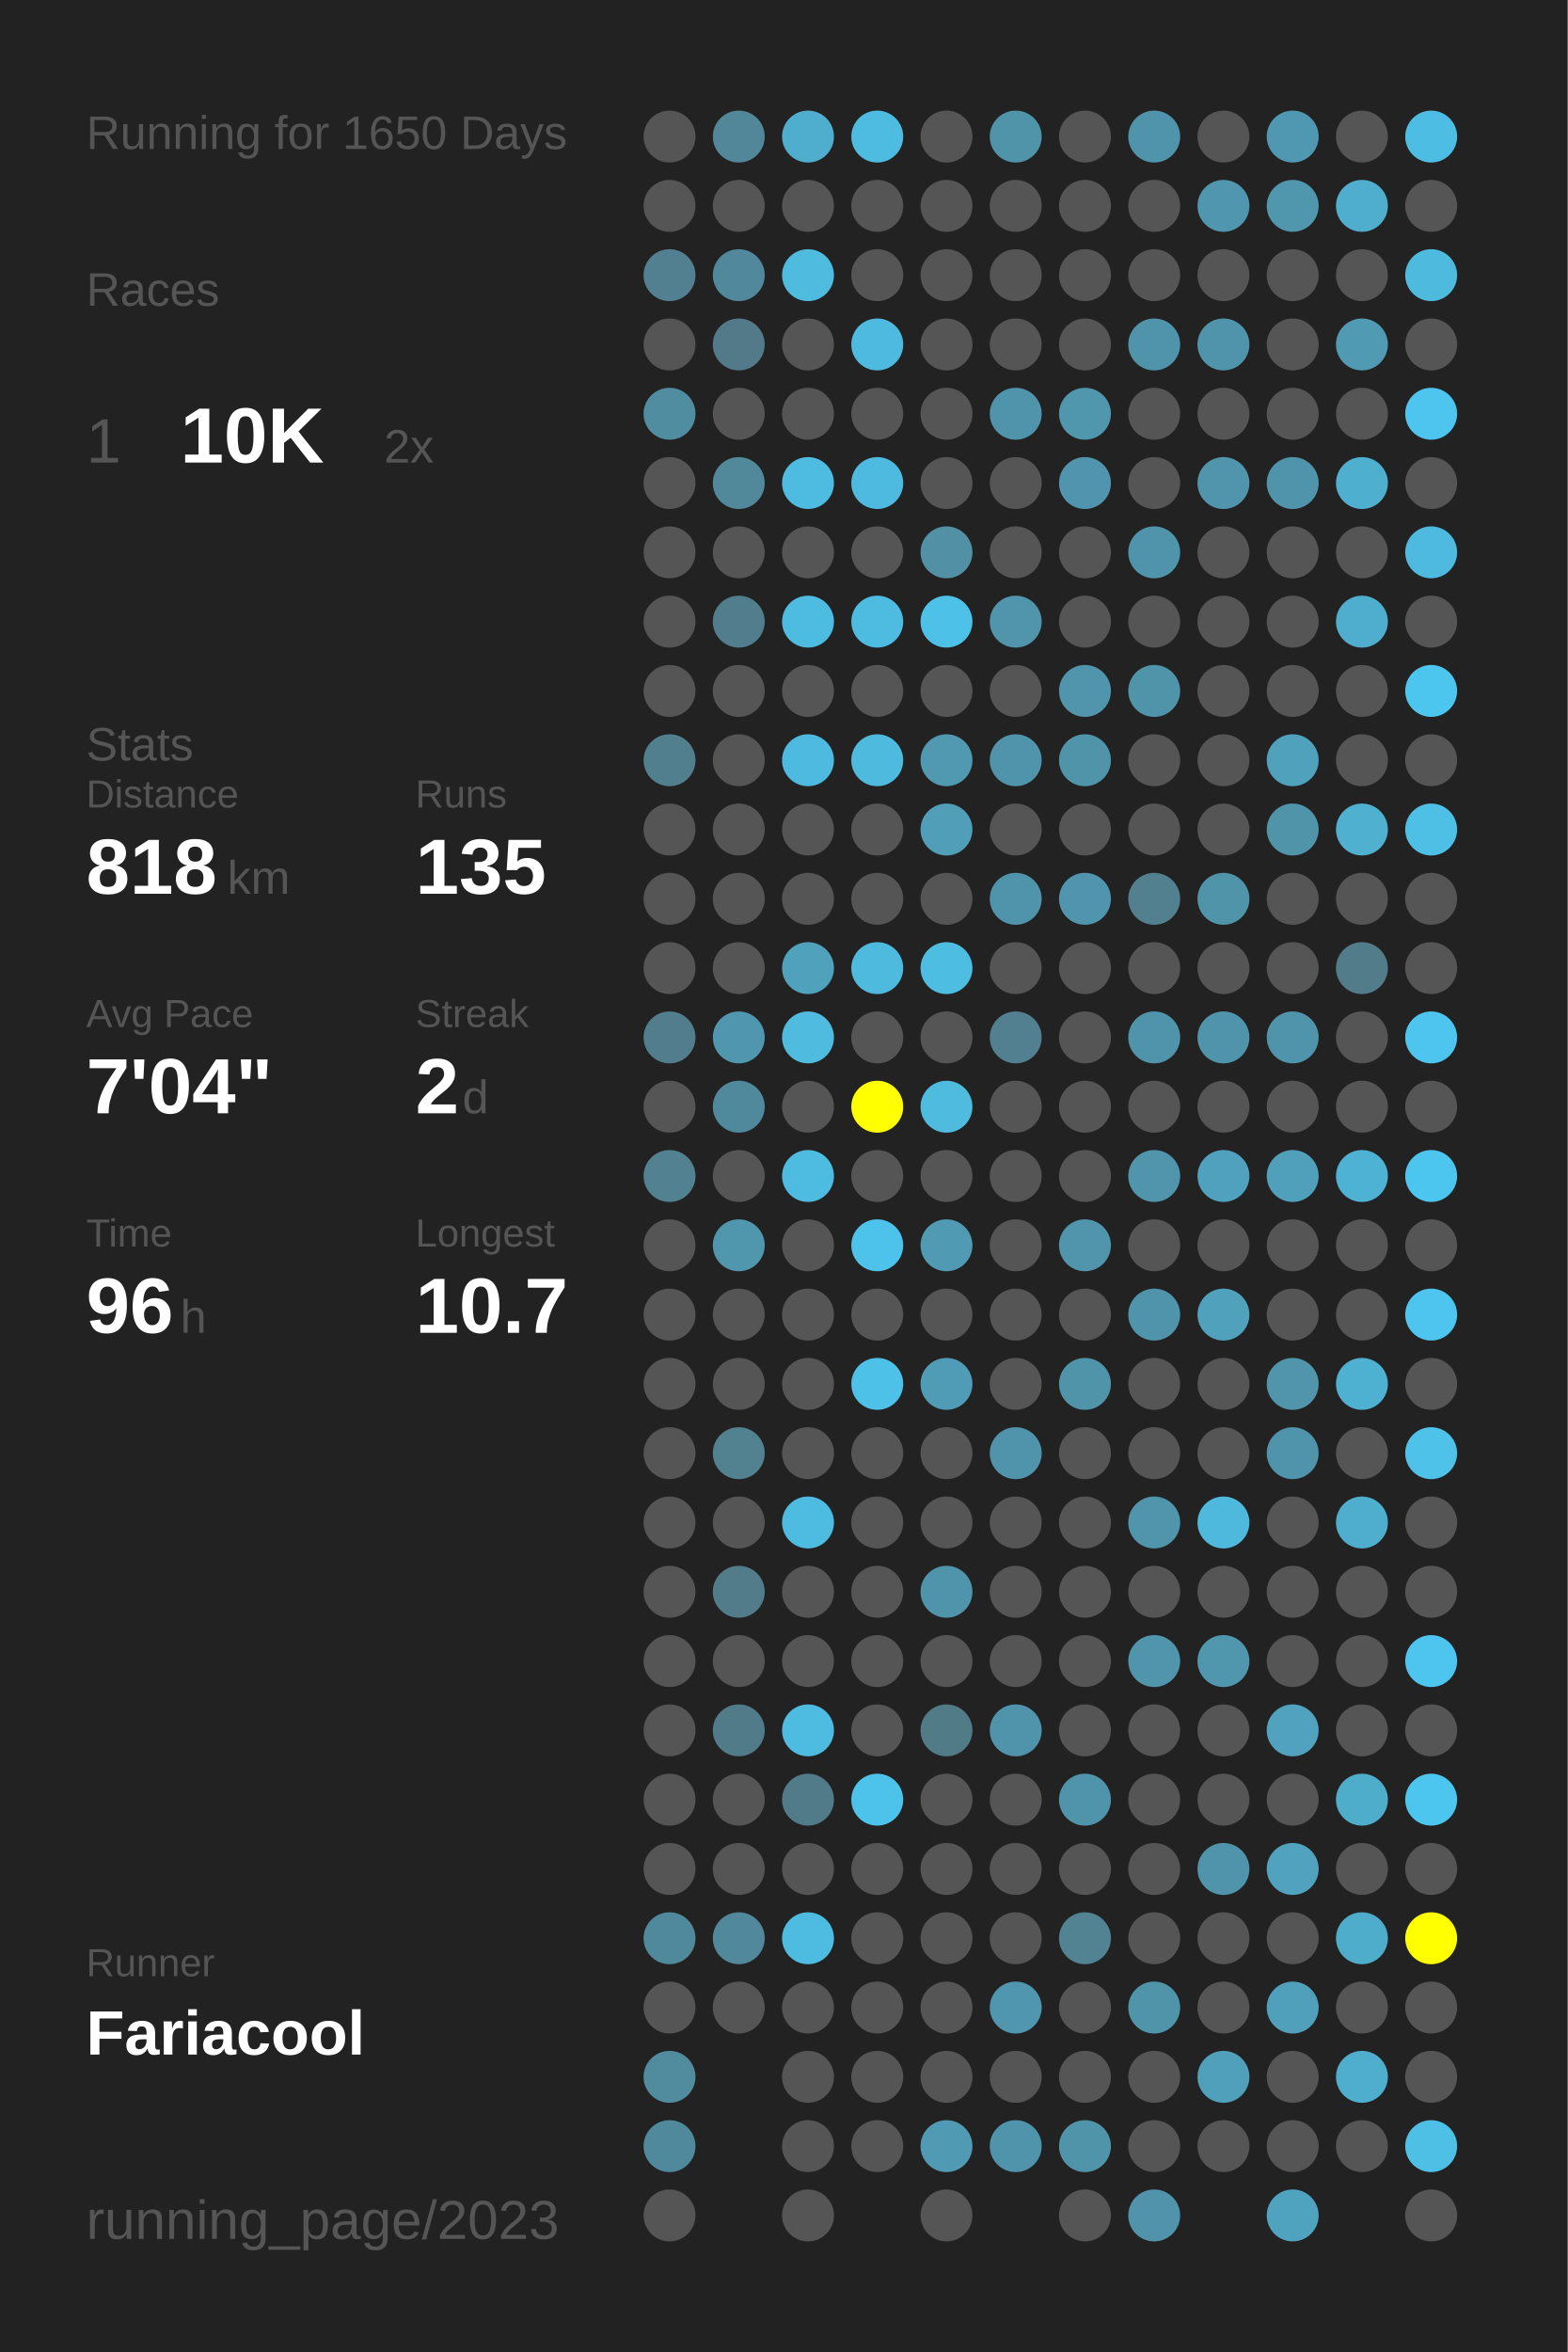
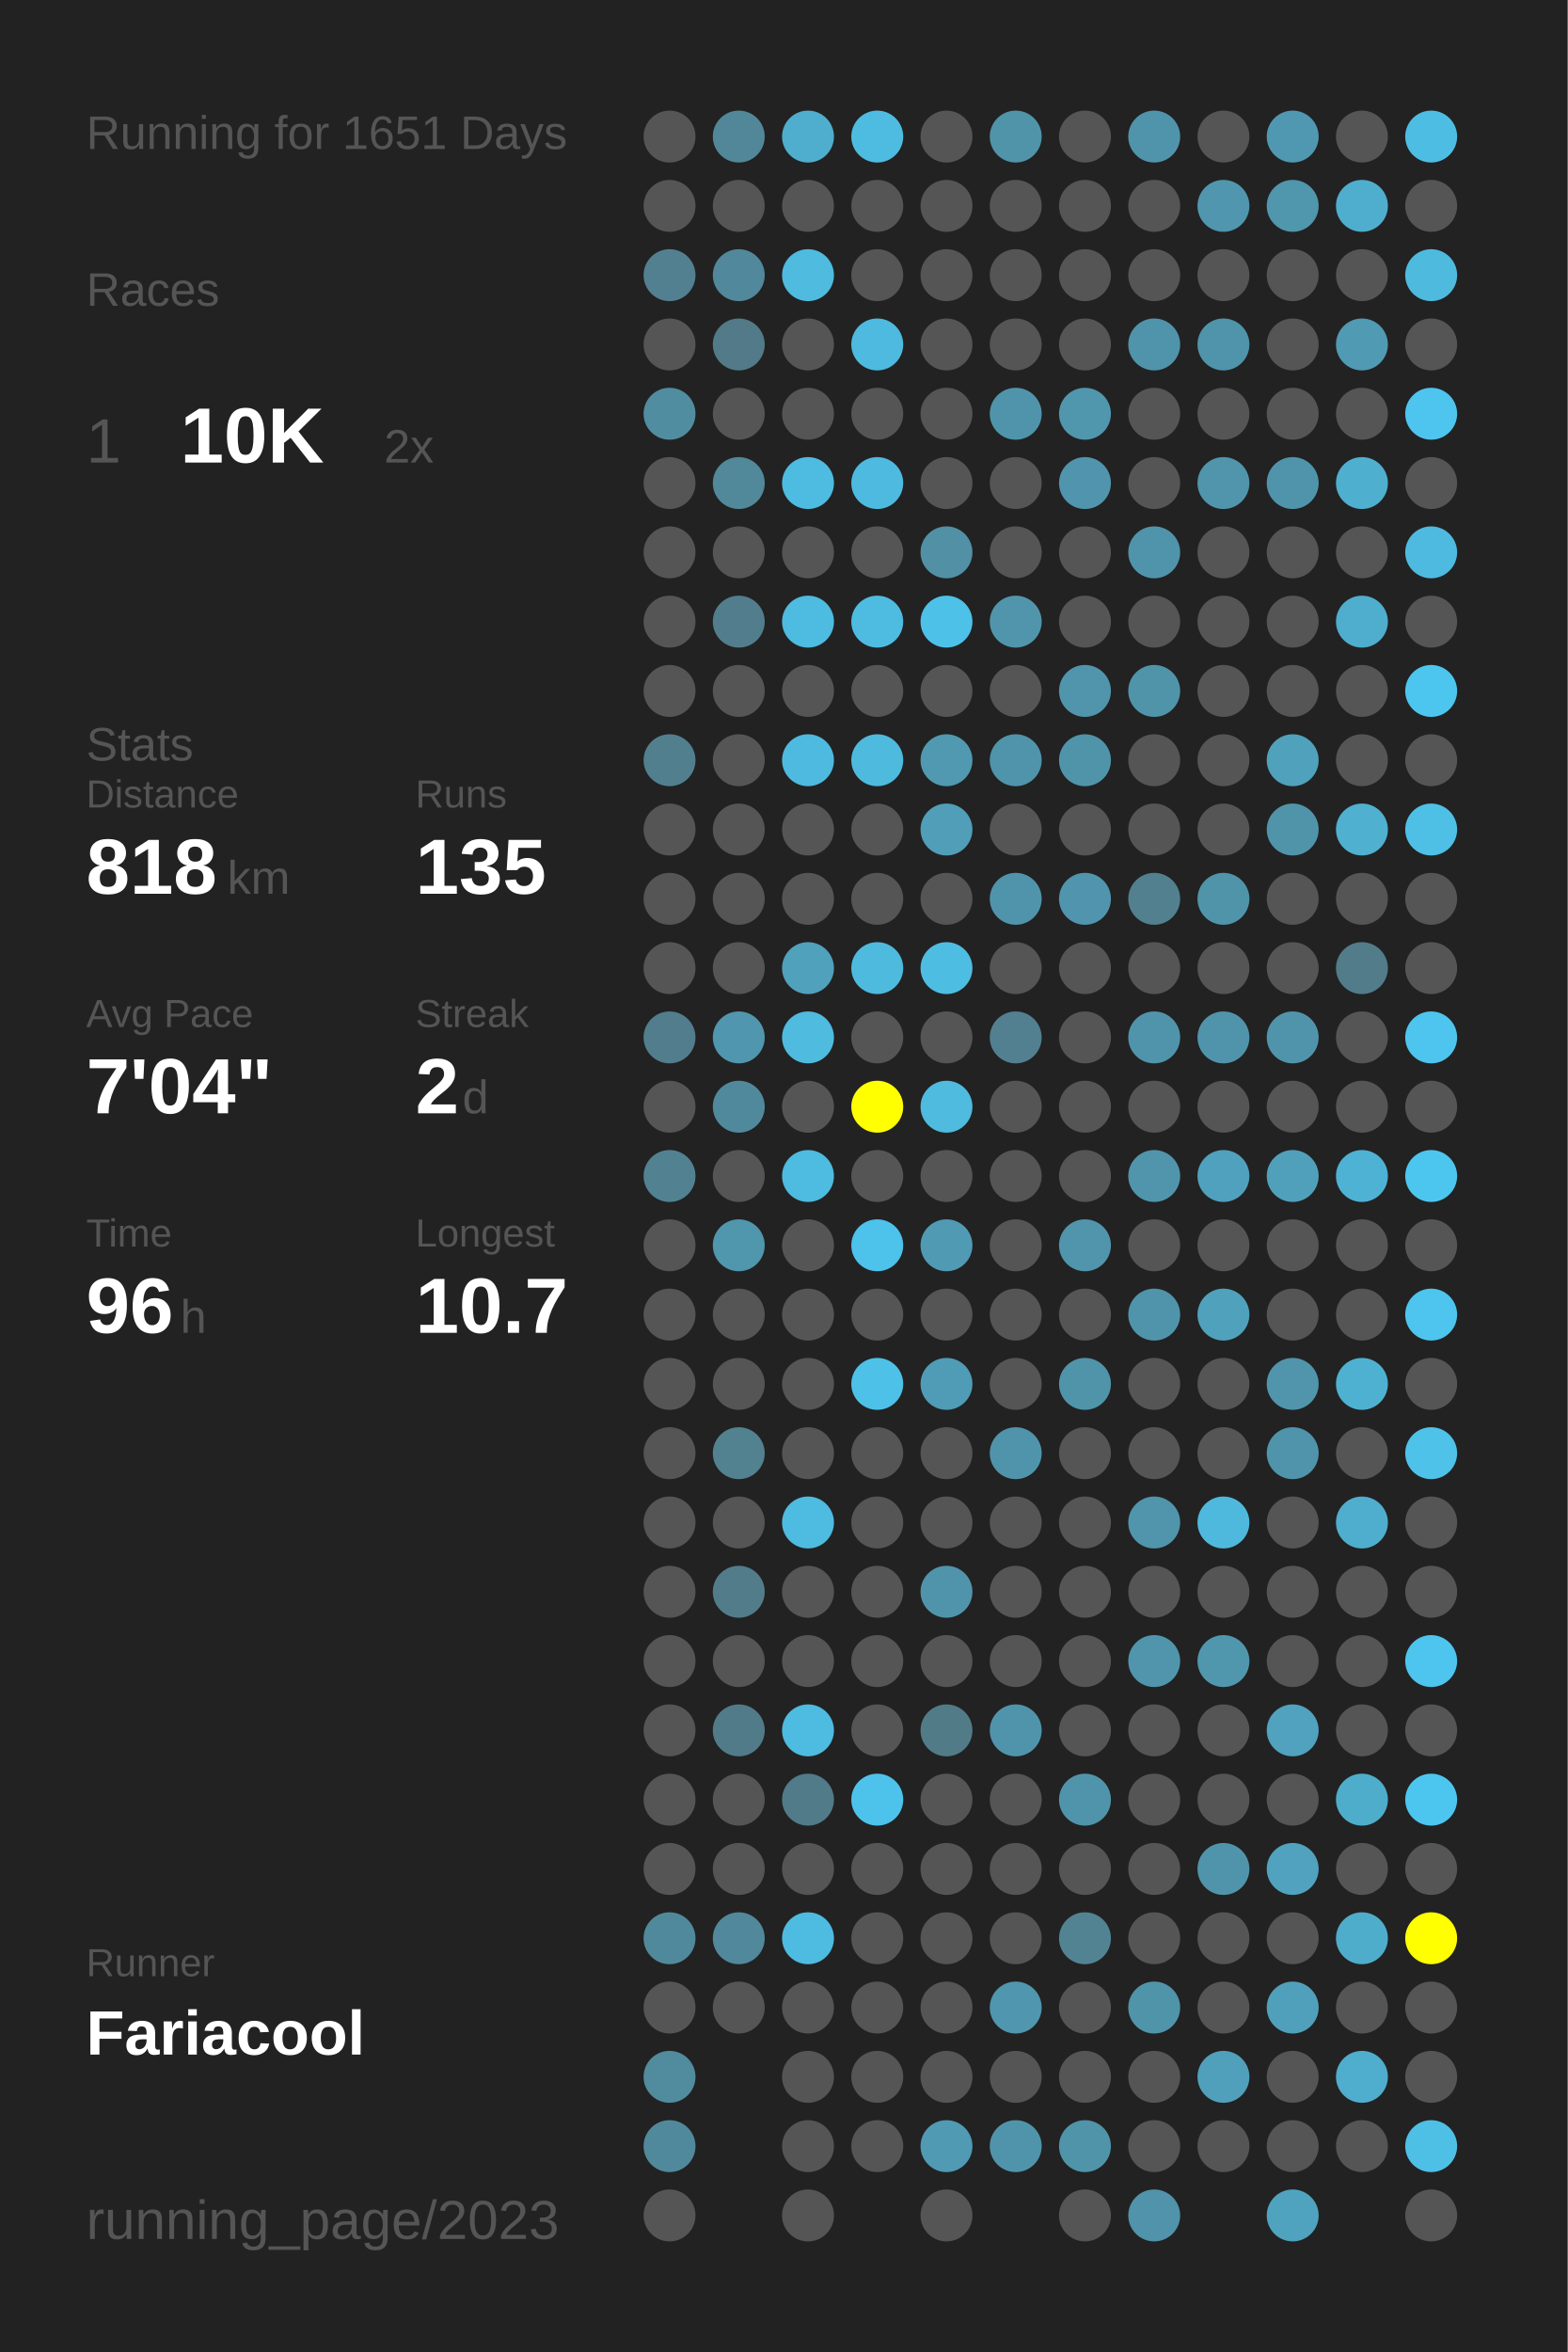
<svg xmlns="http://www.w3.org/2000/svg" baseProfile="full" height="300mm" version="1.1" viewBox="0,0,200,300" width="200mm">
  <defs />
  <rect fill="#222222" height="300" width="200" x="0" y="0" />
-   <text fill="#555555" style="font-size:6px; font-family:Arial;" x="11" y="19">Running for 1650 Days</text>
+   <text fill="#555555" style="font-size:6px; font-family:Arial;" x="11" y="19">Running for 1651 Days</text>
  <text fill="#555555" style="font-size:6px; font-family:Arial;" x="11" y="39">Races</text>
  <text fill="#555555" style="font-size:8px; font-family:Arial;" x="11" y="59">1</text>
  <text fill="#FFFFFF" style="font-size:10px; font-family:Arial; font-weight:bold;" x="23" y="59">10K</text>
  <text fill="#555555" style="font-size:6px; font-family:Arial;" x="49" y="59">2x</text>
  <text fill="#555555" style="font-size:6px; font-family:Arial;" x="11" y="97">Stats</text>
  <text fill="#555555" style="font-size:5px; font-family:Arial;" x="11" y="103">Distance</text>
  <text fill="#FFFFFF" style="font-size:10px; font-family:Arial; font-weight:bold;" x="11" y="114">818</text>
  <text fill="#555555" style="font-size:6px; font-family:Arial;" x="29" y="114">km</text>
  <text fill="#555555" style="font-size:5px; font-family:Arial;" x="53" y="103">Runs</text>
  <text fill="#FFFFFF" style="font-size:10px; font-family:Arial; font-weight:bold;" x="53" y="114">135</text>
  <text fill="#555555" style="font-size:5px; font-family:Arial;" x="11" y="131">Avg Pace</text>
  <text fill="#FFFFFF" style="font-size:10px; font-family:Arial; font-weight:bold;" x="11" y="142">7'04"</text>
  <text fill="#555555" style="font-size:5px; font-family:Arial;" x="53" y="131">Streak</text>
  <text fill="#FFFFFF" style="font-size:10px; font-family:Arial; font-weight:bold;" x="53" y="142">2</text>
  <text fill="#555555" style="font-size:6px; font-family:Arial;" x="59" y="142">d</text>
  <text fill="#555555" style="font-size:5px; font-family:Arial;" x="11" y="159">Time</text>
  <text fill="#FFFFFF" style="font-size:10px; font-family:Arial; font-weight:bold;" x="11" y="170">96</text>
  <text fill="#555555" style="font-size:6px; font-family:Arial;" x="23" y="170">h</text>
  <text fill="#555555" style="font-size:5px; font-family:Arial;" x="53" y="159">Longest</text>
  <text fill="#FFFFFF" style="font-size:10px; font-family:Arial; font-weight:bold;" x="53" y="170">10.7</text>
  <text fill="#555555" style="font-size:5px; font-family:Arial;" x="11" y="252.065">Runner</text>
  <text fill="#FFFFFF" style="font-size:8px; font-family:Arial; font-weight:bold;" x="11" y="262.065">Fariacool</text>
  <text fill="#555555" style="font-size:7px; font-family:Arial;" x="11" y="285.581">running_page/2023</text>
  <circle cx="85.417" cy="17.419" fill="#555555" r="3.312" />
  <circle cx="85.417" cy="26.258" fill="#555555" r="3.312" />
  <circle cx="85.417" cy="35.097" fill="#528090" r="3.312" />
  <circle cx="85.417" cy="43.935" fill="#555555" r="3.312" />
  <circle cx="85.417" cy="52.774" fill="#518da1" r="3.312" />
  <circle cx="85.417" cy="61.613" fill="#555555" r="3.312" />
  <circle cx="85.417" cy="70.452" fill="#555555" r="3.312" />
  <circle cx="85.417" cy="79.29" fill="#555555" r="3.312" />
  <circle cx="85.417" cy="88.129" fill="#555555" r="3.312" />
  <circle cx="85.417" cy="96.968" fill="#527f8e" r="3.312" />
  <circle cx="85.417" cy="105.806" fill="#555555" r="3.312" />
  <circle cx="85.417" cy="114.645" fill="#555555" r="3.312" />
  <circle cx="85.417" cy="123.484" fill="#555555" r="3.312" />
  <circle cx="85.417" cy="132.323" fill="#527d8c" r="3.312" />
  <circle cx="85.417" cy="141.161" fill="#555555" r="3.312" />
  <circle cx="85.417" cy="150" fill="#528292" r="3.312" />
  <circle cx="85.417" cy="158.839" fill="#555555" r="3.312" />
  <circle cx="85.417" cy="167.677" fill="#555555" r="3.312" />
  <circle cx="85.417" cy="176.516" fill="#555555" r="3.312" />
  <circle cx="85.417" cy="185.355" fill="#555555" r="3.312" />
  <circle cx="85.417" cy="194.194" fill="#555555" r="3.312" />
  <circle cx="85.417" cy="203.032" fill="#555555" r="3.312" />
  <circle cx="85.417" cy="211.871" fill="#555555" r="3.312" />
  <circle cx="85.417" cy="220.71" fill="#555555" r="3.312" />
  <circle cx="85.417" cy="229.548" fill="#555555" r="3.312" />
  <circle cx="85.417" cy="238.387" fill="#555555" r="3.312" />
  <circle cx="85.417" cy="247.226" fill="#51899c" r="3.312" />
  <circle cx="85.417" cy="256.065" fill="#555555" r="3.312" />
  <circle cx="85.417" cy="264.903" fill="#518b9e" r="3.312" />
  <circle cx="85.417" cy="273.742" fill="#51899c" r="3.312" />
  <circle cx="85.417" cy="282.581" fill="#555555" r="3.312" />
  <circle cx="94.25" cy="17.419" fill="#518799" r="3.312" />
  <circle cx="94.25" cy="26.258" fill="#555555" r="3.312" />
  <circle cx="94.25" cy="35.097" fill="#51889b" r="3.312" />
  <circle cx="94.25" cy="43.935" fill="#527a88" r="3.312" />
  <circle cx="94.25" cy="52.774" fill="#555555" r="3.312" />
  <circle cx="94.25" cy="61.613" fill="#51889a" r="3.312" />
  <circle cx="94.25" cy="70.452" fill="#555555" r="3.312" />
  <circle cx="94.25" cy="79.29" fill="#527d8c" r="3.312" />
  <circle cx="94.25" cy="88.129" fill="#555555" r="3.312" />
  <circle cx="94.25" cy="96.968" fill="#555555" r="3.312" />
  <circle cx="94.25" cy="105.806" fill="#555555" r="3.312" />
  <circle cx="94.25" cy="114.645" fill="#555555" r="3.312" />
  <circle cx="94.25" cy="123.484" fill="#555555" r="3.312" />
  <circle cx="94.25" cy="132.323" fill="#5096ae" r="3.312" />
  <circle cx="94.25" cy="141.161" fill="#51899c" r="3.312" />
  <circle cx="94.25" cy="150" fill="#555555" r="3.312" />
  <circle cx="94.25" cy="158.839" fill="#5096ad" r="3.312" />
  <circle cx="94.25" cy="167.677" fill="#555555" r="3.312" />
  <circle cx="94.25" cy="176.516" fill="#555555" r="3.312" />
  <circle cx="94.25" cy="185.355" fill="#528190" r="3.312" />
  <circle cx="94.25" cy="194.194" fill="#555555" r="3.312" />
  <circle cx="94.25" cy="203.032" fill="#527c8a" r="3.312" />
  <circle cx="94.25" cy="211.871" fill="#555555" r="3.312" />
  <circle cx="94.25" cy="220.71" fill="#527b89" r="3.312" />
  <circle cx="94.25" cy="229.548" fill="#555555" r="3.312" />
  <circle cx="94.25" cy="238.387" fill="#555555" r="3.312" />
  <circle cx="94.25" cy="247.226" fill="#51889b" r="3.312" />
  <circle cx="94.25" cy="256.065" fill="#555555" r="3.312" />
  <circle cx="103.083" cy="17.419" fill="#4faece" r="3.312" />
  <circle cx="103.083" cy="26.258" fill="#555555" r="3.312" />
  <circle cx="103.083" cy="35.097" fill="#4ebbdf" r="3.312" />
  <circle cx="103.083" cy="43.935" fill="#555555" r="3.312" />
  <circle cx="103.083" cy="52.774" fill="#555555" r="3.312" />
  <circle cx="103.083" cy="61.613" fill="#4ebbe0" r="3.312" />
  <circle cx="103.083" cy="70.452" fill="#555555" r="3.312" />
  <circle cx="103.083" cy="79.29" fill="#4ebbe0" r="3.312" />
  <circle cx="103.083" cy="88.129" fill="#555555" r="3.312" />
  <circle cx="103.083" cy="96.968" fill="#4ebadf" r="3.312" />
  <circle cx="103.083" cy="105.806" fill="#555555" r="3.312" />
  <circle cx="103.083" cy="114.645" fill="#555555" r="3.312" />
  <circle cx="103.083" cy="123.484" fill="#50a1bc" r="3.312" />
  <circle cx="103.083" cy="132.323" fill="#4ebbdf" r="3.312" />
  <circle cx="103.083" cy="141.161" fill="#555555" r="3.312" />
  <circle cx="103.083" cy="150" fill="#4ebbe0" r="3.312" />
  <circle cx="103.083" cy="158.839" fill="#555555" r="3.312" />
  <circle cx="103.083" cy="167.677" fill="#555555" r="3.312" />
  <circle cx="103.083" cy="176.516" fill="#555555" r="3.312" />
  <circle cx="103.083" cy="185.355" fill="#555555" r="3.312" />
  <circle cx="103.083" cy="194.194" fill="#4ebbe0" r="3.312" />
  <circle cx="103.083" cy="203.032" fill="#555555" r="3.312" />
  <circle cx="103.083" cy="211.871" fill="#555555" r="3.312" />
  <circle cx="103.083" cy="220.71" fill="#4ebbe0" r="3.312" />
  <circle cx="103.083" cy="229.548" fill="#527b89" r="3.312" />
  <circle cx="103.083" cy="238.387" fill="#555555" r="3.312" />
  <circle cx="103.083" cy="247.226" fill="#4ebbe0" r="3.312" />
  <circle cx="103.083" cy="256.065" fill="#555555" r="3.312" />
  <circle cx="103.083" cy="264.903" fill="#555555" r="3.312" />
  <circle cx="103.083" cy="273.742" fill="#555555" r="3.312" />
  <circle cx="103.083" cy="282.581" fill="#555555" r="3.312" />
  <circle cx="111.917" cy="17.419" fill="#4ebce1" r="3.312" />
  <circle cx="111.917" cy="26.258" fill="#555555" r="3.312" />
  <circle cx="111.917" cy="35.097" fill="#555555" r="3.312" />
  <circle cx="111.917" cy="43.935" fill="#4ebadf" r="3.312" />
  <circle cx="111.917" cy="52.774" fill="#555555" r="3.312" />
  <circle cx="111.917" cy="61.613" fill="#4ebadf" r="3.312" />
  <circle cx="111.917" cy="70.452" fill="#555555" r="3.312" />
  <circle cx="111.917" cy="79.29" fill="#4ebce1" r="3.312" />
  <circle cx="111.917" cy="88.129" fill="#555555" r="3.312" />
  <circle cx="111.917" cy="96.968" fill="#4ebade" r="3.312" />
  <circle cx="111.917" cy="105.806" fill="#555555" r="3.312" />
  <circle cx="111.917" cy="114.645" fill="#555555" r="3.312" />
  <circle cx="111.917" cy="123.484" fill="#4ebade" r="3.312" />
  <circle cx="111.917" cy="132.323" fill="#555555" r="3.312" />
  <circle cx="111.917" cy="141.161" fill="#FFFF00" r="3.312" />
  <circle cx="111.917" cy="150" fill="#555555" r="3.312" />
  <circle cx="111.917" cy="158.839" fill="#4dc2ea" r="3.312" />
  <circle cx="111.917" cy="167.677" fill="#555555" r="3.312" />
  <circle cx="111.917" cy="176.516" fill="#4ec1e8" r="3.312" />
  <circle cx="111.917" cy="185.355" fill="#555555" r="3.312" />
  <circle cx="111.917" cy="194.194" fill="#555555" r="3.312" />
  <circle cx="111.917" cy="203.032" fill="#555555" r="3.312" />
  <circle cx="111.917" cy="211.871" fill="#555555" r="3.312" />
  <circle cx="111.917" cy="220.71" fill="#555555" r="3.312" />
  <circle cx="111.917" cy="229.548" fill="#4dc3eb" r="3.312" />
  <circle cx="111.917" cy="238.387" fill="#555555" r="3.312" />
  <circle cx="111.917" cy="247.226" fill="#555555" r="3.312" />
  <circle cx="111.917" cy="256.065" fill="#555555" r="3.312" />
  <circle cx="111.917" cy="264.903" fill="#555555" r="3.312" />
  <circle cx="111.917" cy="273.742" fill="#555555" r="3.312" />
  <circle cx="120.75" cy="17.419" fill="#555555" r="3.312" />
  <circle cx="120.75" cy="26.258" fill="#555555" r="3.312" />
  <circle cx="120.75" cy="35.097" fill="#555555" r="3.312" />
  <circle cx="120.75" cy="43.935" fill="#555555" r="3.312" />
  <circle cx="120.75" cy="52.774" fill="#555555" r="3.312" />
  <circle cx="120.75" cy="61.613" fill="#555555" r="3.312" />
  <circle cx="120.75" cy="70.452" fill="#5190a5" r="3.312" />
  <circle cx="120.75" cy="79.29" fill="#4ec1e8" r="3.312" />
  <circle cx="120.75" cy="88.129" fill="#555555" r="3.312" />
  <circle cx="120.75" cy="96.968" fill="#5099b1" r="3.312" />
  <circle cx="120.75" cy="105.806" fill="#509eb8" r="3.312" />
  <circle cx="120.75" cy="114.645" fill="#555555" r="3.312" />
  <circle cx="120.75" cy="123.484" fill="#4ebde2" r="3.312" />
  <circle cx="120.75" cy="132.323" fill="#555555" r="3.312" />
  <circle cx="120.75" cy="141.161" fill="#4ebbdf" r="3.312" />
  <circle cx="120.75" cy="150" fill="#555555" r="3.312" />
  <circle cx="120.75" cy="158.839" fill="#509ab4" r="3.312" />
  <circle cx="120.75" cy="167.677" fill="#555555" r="3.312" />
  <circle cx="120.75" cy="176.516" fill="#509bb5" r="3.312" />
  <circle cx="120.75" cy="185.355" fill="#555555" r="3.312" />
  <circle cx="120.75" cy="194.194" fill="#555555" r="3.312" />
  <circle cx="120.75" cy="203.032" fill="#5094ab" r="3.312" />
  <circle cx="120.75" cy="211.871" fill="#555555" r="3.312" />
  <circle cx="120.75" cy="220.71" fill="#527b88" r="3.312" />
  <circle cx="120.75" cy="229.548" fill="#555555" r="3.312" />
  <circle cx="120.75" cy="238.387" fill="#555555" r="3.312" />
  <circle cx="120.75" cy="247.226" fill="#555555" r="3.312" />
  <circle cx="120.75" cy="256.065" fill="#555555" r="3.312" />
  <circle cx="120.75" cy="264.903" fill="#555555" r="3.312" />
  <circle cx="120.75" cy="273.742" fill="#509ab4" r="3.312" />
  <circle cx="120.75" cy="282.581" fill="#555555" r="3.312" />
  <circle cx="129.583" cy="17.419" fill="#5094aa" r="3.312" />
  <circle cx="129.583" cy="26.258" fill="#555555" r="3.312" />
  <circle cx="129.583" cy="35.097" fill="#555555" r="3.312" />
  <circle cx="129.583" cy="43.935" fill="#555555" r="3.312" />
  <circle cx="129.583" cy="52.774" fill="#5094ab" r="3.312" />
  <circle cx="129.583" cy="61.613" fill="#555555" r="3.312" />
  <circle cx="129.583" cy="70.452" fill="#555555" r="3.312" />
  <circle cx="129.583" cy="79.29" fill="#5095ac" r="3.312" />
  <circle cx="129.583" cy="88.129" fill="#555555" r="3.312" />
  <circle cx="129.583" cy="96.968" fill="#5094ab" r="3.312" />
  <circle cx="129.583" cy="105.806" fill="#555555" r="3.312" />
  <circle cx="129.583" cy="114.645" fill="#5094ab" r="3.312" />
  <circle cx="129.583" cy="123.484" fill="#555555" r="3.312" />
  <circle cx="129.583" cy="132.323" fill="#528090" r="3.312" />
  <circle cx="129.583" cy="141.161" fill="#555555" r="3.312" />
  <circle cx="129.583" cy="150" fill="#555555" r="3.312" />
  <circle cx="129.583" cy="158.839" fill="#555555" r="3.312" />
  <circle cx="129.583" cy="167.677" fill="#555555" r="3.312" />
  <circle cx="129.583" cy="176.516" fill="#555555" r="3.312" />
  <circle cx="129.583" cy="185.355" fill="#5094ab" r="3.312" />
  <circle cx="129.583" cy="194.194" fill="#555555" r="3.312" />
  <circle cx="129.583" cy="203.032" fill="#555555" r="3.312" />
  <circle cx="129.583" cy="211.871" fill="#555555" r="3.312" />
  <circle cx="129.583" cy="220.71" fill="#5094ab" r="3.312" />
  <circle cx="129.583" cy="229.548" fill="#555555" r="3.312" />
  <circle cx="129.583" cy="238.387" fill="#555555" r="3.312" />
  <circle cx="129.583" cy="247.226" fill="#555555" r="3.312" />
  <circle cx="129.583" cy="256.065" fill="#5096ae" r="3.312" />
  <circle cx="129.583" cy="264.903" fill="#555555" r="3.312" />
  <circle cx="129.583" cy="273.742" fill="#5094ab" r="3.312" />
  <circle cx="138.417" cy="17.419" fill="#555555" r="3.312" />
  <circle cx="138.417" cy="26.258" fill="#555555" r="3.312" />
  <circle cx="138.417" cy="35.097" fill="#555555" r="3.312" />
  <circle cx="138.417" cy="43.935" fill="#555555" r="3.312" />
  <circle cx="138.417" cy="52.774" fill="#5096ad" r="3.312" />
  <circle cx="138.417" cy="61.613" fill="#5095ad" r="3.312" />
  <circle cx="138.417" cy="70.452" fill="#555555" r="3.312" />
  <circle cx="138.417" cy="79.29" fill="#555555" r="3.312" />
  <circle cx="138.417" cy="88.129" fill="#5095ac" r="3.312" />
  <circle cx="138.417" cy="96.968" fill="#5094aa" r="3.312" />
  <circle cx="138.417" cy="105.806" fill="#555555" r="3.312" />
  <circle cx="138.417" cy="114.645" fill="#5095ad" r="3.312" />
  <circle cx="138.417" cy="123.484" fill="#555555" r="3.312" />
  <circle cx="138.417" cy="132.323" fill="#555555" r="3.312" />
  <circle cx="138.417" cy="141.161" fill="#555555" r="3.312" />
  <circle cx="138.417" cy="150" fill="#555555" r="3.312" />
  <circle cx="138.417" cy="158.839" fill="#5095ac" r="3.312" />
  <circle cx="138.417" cy="167.677" fill="#555555" r="3.312" />
  <circle cx="138.417" cy="176.516" fill="#5094aa" r="3.312" />
  <circle cx="138.417" cy="185.355" fill="#555555" r="3.312" />
  <circle cx="138.417" cy="194.194" fill="#555555" r="3.312" />
  <circle cx="138.417" cy="203.032" fill="#555555" r="3.312" />
  <circle cx="138.417" cy="211.871" fill="#555555" r="3.312" />
  <circle cx="138.417" cy="220.71" fill="#555555" r="3.312" />
  <circle cx="138.417" cy="229.548" fill="#5094ab" r="3.312" />
  <circle cx="138.417" cy="238.387" fill="#555555" r="3.312" />
  <circle cx="138.417" cy="247.226" fill="#528393" r="3.312" />
  <circle cx="138.417" cy="256.065" fill="#555555" r="3.312" />
  <circle cx="138.417" cy="264.903" fill="#555555" r="3.312" />
  <circle cx="138.417" cy="273.742" fill="#5094aa" r="3.312" />
  <circle cx="138.417" cy="282.581" fill="#555555" r="3.312" />
  <circle cx="147.25" cy="17.419" fill="#5094ab" r="3.312" />
  <circle cx="147.25" cy="26.258" fill="#555555" r="3.312" />
  <circle cx="147.25" cy="35.097" fill="#555555" r="3.312" />
  <circle cx="147.25" cy="43.935" fill="#5094ab" r="3.312" />
  <circle cx="147.25" cy="52.774" fill="#555555" r="3.312" />
  <circle cx="147.25" cy="61.613" fill="#555555" r="3.312" />
  <circle cx="147.25" cy="70.452" fill="#5094ab" r="3.312" />
  <circle cx="147.25" cy="79.29" fill="#555555" r="3.312" />
  <circle cx="147.25" cy="88.129" fill="#5094aa" r="3.312" />
  <circle cx="147.25" cy="96.968" fill="#555555" r="3.312" />
  <circle cx="147.25" cy="105.806" fill="#555555" r="3.312" />
  <circle cx="147.25" cy="114.645" fill="#52808f" r="3.312" />
  <circle cx="147.25" cy="123.484" fill="#555555" r="3.312" />
  <circle cx="147.25" cy="132.323" fill="#5094ab" r="3.312" />
  <circle cx="147.25" cy="141.161" fill="#555555" r="3.312" />
  <circle cx="147.25" cy="150" fill="#5095ac" r="3.312" />
  <circle cx="147.25" cy="158.839" fill="#555555" r="3.312" />
  <circle cx="147.25" cy="167.677" fill="#5094ab" r="3.312" />
  <circle cx="147.25" cy="176.516" fill="#555555" r="3.312" />
  <circle cx="147.25" cy="185.355" fill="#555555" r="3.312" />
  <circle cx="147.25" cy="194.194" fill="#5095ac" r="3.312" />
  <circle cx="147.25" cy="203.032" fill="#555555" r="3.312" />
  <circle cx="147.25" cy="211.871" fill="#5095ac" r="3.312" />
  <circle cx="147.25" cy="220.71" fill="#555555" r="3.312" />
  <circle cx="147.25" cy="229.548" fill="#555555" r="3.312" />
  <circle cx="147.25" cy="238.387" fill="#555555" r="3.312" />
  <circle cx="147.25" cy="247.226" fill="#555555" r="3.312" />
  <circle cx="147.25" cy="256.065" fill="#5094aa" r="3.312" />
  <circle cx="147.25" cy="264.903" fill="#555555" r="3.312" />
  <circle cx="147.25" cy="273.742" fill="#555555" r="3.312" />
  <circle cx="147.25" cy="282.581" fill="#5093aa" r="3.312" />
  <circle cx="156.083" cy="17.419" fill="#555555" r="3.312" />
  <circle cx="156.083" cy="26.258" fill="#5096ae" r="3.312" />
  <circle cx="156.083" cy="35.097" fill="#555555" r="3.312" />
  <circle cx="156.083" cy="43.935" fill="#5094ab" r="3.312" />
  <circle cx="156.083" cy="52.774" fill="#555555" r="3.312" />
  <circle cx="156.083" cy="61.613" fill="#5095ac" r="3.312" />
  <circle cx="156.083" cy="70.452" fill="#555555" r="3.312" />
  <circle cx="156.083" cy="79.29" fill="#555555" r="3.312" />
  <circle cx="156.083" cy="88.129" fill="#555555" r="3.312" />
  <circle cx="156.083" cy="96.968" fill="#555555" r="3.312" />
  <circle cx="156.083" cy="105.806" fill="#555555" r="3.312" />
  <circle cx="156.083" cy="114.645" fill="#5094aa" r="3.312" />
  <circle cx="156.083" cy="123.484" fill="#555555" r="3.312" />
  <circle cx="156.083" cy="132.323" fill="#5094ab" r="3.312" />
  <circle cx="156.083" cy="141.161" fill="#555555" r="3.312" />
  <circle cx="156.083" cy="150" fill="#50a1bd" r="3.312" />
  <circle cx="156.083" cy="158.839" fill="#555555" r="3.312" />
  <circle cx="156.083" cy="167.677" fill="#50a1bc" r="3.312" />
  <circle cx="156.083" cy="176.516" fill="#555555" r="3.312" />
  <circle cx="156.083" cy="185.355" fill="#555555" r="3.312" />
  <circle cx="156.083" cy="194.194" fill="#4eb9dd" r="3.312" />
  <circle cx="156.083" cy="203.032" fill="#555555" r="3.312" />
  <circle cx="156.083" cy="211.871" fill="#5097ae" r="3.312" />
  <circle cx="156.083" cy="220.71" fill="#555555" r="3.312" />
  <circle cx="156.083" cy="229.548" fill="#555555" r="3.312" />
  <circle cx="156.083" cy="238.387" fill="#5094ab" r="3.312" />
  <circle cx="156.083" cy="247.226" fill="#555555" r="3.312" />
  <circle cx="156.083" cy="256.065" fill="#555555" r="3.312" />
  <circle cx="156.083" cy="264.903" fill="#50a0bb" r="3.312" />
  <circle cx="156.083" cy="273.742" fill="#555555" r="3.312" />
  <circle cx="164.917" cy="17.419" fill="#5098b1" r="3.312" />
  <circle cx="164.917" cy="26.258" fill="#5096ad" r="3.312" />
  <circle cx="164.917" cy="35.097" fill="#555555" r="3.312" />
  <circle cx="164.917" cy="43.935" fill="#555555" r="3.312" />
  <circle cx="164.917" cy="52.774" fill="#555555" r="3.312" />
  <circle cx="164.917" cy="61.613" fill="#5094ab" r="3.312" />
  <circle cx="164.917" cy="70.452" fill="#555555" r="3.312" />
  <circle cx="164.917" cy="79.29" fill="#555555" r="3.312" />
  <circle cx="164.917" cy="88.129" fill="#555555" r="3.312" />
  <circle cx="164.917" cy="96.968" fill="#50a1bc" r="3.312" />
  <circle cx="164.917" cy="105.806" fill="#5094aa" r="3.312" />
  <circle cx="164.917" cy="114.645" fill="#555555" r="3.312" />
  <circle cx="164.917" cy="123.484" fill="#555555" r="3.312" />
  <circle cx="164.917" cy="132.323" fill="#5094ab" r="3.312" />
  <circle cx="164.917" cy="141.161" fill="#555555" r="3.312" />
  <circle cx="164.917" cy="150" fill="#50a0bc" r="3.312" />
  <circle cx="164.917" cy="158.839" fill="#555555" r="3.312" />
  <circle cx="164.917" cy="167.677" fill="#555555" r="3.312" />
  <circle cx="164.917" cy="176.516" fill="#5095ac" r="3.312" />
  <circle cx="164.917" cy="185.355" fill="#5094ab" r="3.312" />
  <circle cx="164.917" cy="194.194" fill="#555555" r="3.312" />
  <circle cx="164.917" cy="203.032" fill="#555555" r="3.312" />
  <circle cx="164.917" cy="211.871" fill="#555555" r="3.312" />
  <circle cx="164.917" cy="220.71" fill="#50a2be" r="3.312" />
  <circle cx="164.917" cy="229.548" fill="#555555" r="3.312" />
  <circle cx="164.917" cy="238.387" fill="#50a2be" r="3.312" />
  <circle cx="164.917" cy="247.226" fill="#555555" r="3.312" />
  <circle cx="164.917" cy="256.065" fill="#50a0bb" r="3.312" />
  <circle cx="164.917" cy="264.903" fill="#555555" r="3.312" />
  <circle cx="164.917" cy="273.742" fill="#555555" r="3.312" />
  <circle cx="164.917" cy="282.581" fill="#4fa3bf" r="3.312" />
  <circle cx="173.75" cy="17.419" fill="#555555" r="3.312" />
  <circle cx="173.75" cy="26.258" fill="#4faece" r="3.312" />
  <circle cx="173.75" cy="35.097" fill="#555555" r="3.312" />
  <circle cx="173.75" cy="43.935" fill="#509ab3" r="3.312" />
  <circle cx="173.75" cy="52.774" fill="#555555" r="3.312" />
  <circle cx="173.75" cy="61.613" fill="#4fafcf" r="3.312" />
  <circle cx="173.75" cy="70.452" fill="#555555" r="3.312" />
  <circle cx="173.75" cy="79.29" fill="#4fadce" r="3.312" />
  <circle cx="173.75" cy="88.129" fill="#555555" r="3.312" />
  <circle cx="173.75" cy="96.968" fill="#555555" r="3.312" />
  <circle cx="173.75" cy="105.806" fill="#4fb0d0" r="3.312" />
  <circle cx="173.75" cy="114.645" fill="#555555" r="3.312" />
  <circle cx="173.75" cy="123.484" fill="#527c8a" r="3.312" />
  <circle cx="173.75" cy="132.323" fill="#555555" r="3.312" />
  <circle cx="173.75" cy="141.161" fill="#555555" r="3.312" />
  <circle cx="173.75" cy="150" fill="#4eb2d4" r="3.312" />
  <circle cx="173.75" cy="158.839" fill="#555555" r="3.312" />
  <circle cx="173.75" cy="167.677" fill="#555555" r="3.312" />
  <circle cx="173.75" cy="176.516" fill="#4fb1d2" r="3.312" />
  <circle cx="173.75" cy="185.355" fill="#555555" r="3.312" />
  <circle cx="173.75" cy="194.194" fill="#4faece" r="3.312" />
  <circle cx="173.75" cy="203.032" fill="#555555" r="3.312" />
  <circle cx="173.75" cy="211.871" fill="#555555" r="3.312" />
  <circle cx="173.75" cy="220.71" fill="#555555" r="3.312" />
  <circle cx="173.75" cy="229.548" fill="#4fadcc" r="3.312" />
  <circle cx="173.75" cy="238.387" fill="#555555" r="3.312" />
  <circle cx="173.75" cy="247.226" fill="#4fadcc" r="3.312" />
  <circle cx="173.75" cy="256.065" fill="#555555" r="3.312" />
  <circle cx="173.75" cy="264.903" fill="#4fadcd" r="3.312" />
  <circle cx="173.75" cy="273.742" fill="#555555" r="3.312" />
  <circle cx="182.583" cy="17.419" fill="#4ebde3" r="3.312" />
  <circle cx="182.583" cy="26.258" fill="#555555" r="3.312" />
  <circle cx="182.583" cy="35.097" fill="#4ebade" r="3.312" />
  <circle cx="182.583" cy="43.935" fill="#555555" r="3.312" />
  <circle cx="182.583" cy="52.774" fill="#4dc5ee" r="3.312" />
  <circle cx="182.583" cy="61.613" fill="#555555" r="3.312" />
  <circle cx="182.583" cy="70.452" fill="#4ebadf" r="3.312" />
  <circle cx="182.583" cy="79.29" fill="#555555" r="3.312" />
  <circle cx="182.583" cy="88.129" fill="#4dc6ef" r="3.312" />
  <circle cx="182.583" cy="96.968" fill="#555555" r="3.312" />
  <circle cx="182.583" cy="105.806" fill="#4ec0e6" r="3.312" />
  <circle cx="182.583" cy="114.645" fill="#555555" r="3.312" />
  <circle cx="182.583" cy="123.484" fill="#555555" r="3.312" />
  <circle cx="182.583" cy="132.323" fill="#4dc5ee" r="3.312" />
  <circle cx="182.583" cy="141.161" fill="#555555" r="3.312" />
  <circle cx="182.583" cy="150" fill="#4dc6ef" r="3.312" />
  <circle cx="182.583" cy="158.839" fill="#555555" r="3.312" />
  <circle cx="182.583" cy="167.677" fill="#4dc5ee" r="3.312" />
  <circle cx="182.583" cy="176.516" fill="#555555" r="3.312" />
  <circle cx="182.583" cy="185.355" fill="#4ec2e9" r="3.312" />
  <circle cx="182.583" cy="194.194" fill="#555555" r="3.312" />
  <circle cx="182.583" cy="203.032" fill="#555555" r="3.312" />
  <circle cx="182.583" cy="211.871" fill="#4dc5ee" r="3.312" />
  <circle cx="182.583" cy="220.71" fill="#555555" r="3.312" />
  <circle cx="182.583" cy="229.548" fill="#4dc6ef" r="3.312" />
  <circle cx="182.583" cy="238.387" fill="#555555" r="3.312" />
  <circle cx="182.583" cy="247.226" fill="#FFFF00" r="3.312" />
  <circle cx="182.583" cy="256.065" fill="#555555" r="3.312" />
  <circle cx="182.583" cy="264.903" fill="#555555" r="3.312" />
  <circle cx="182.583" cy="273.742" fill="#4ec0e6" r="3.312" />
  <circle cx="182.583" cy="282.581" fill="#555555" r="3.312" />
</svg>
